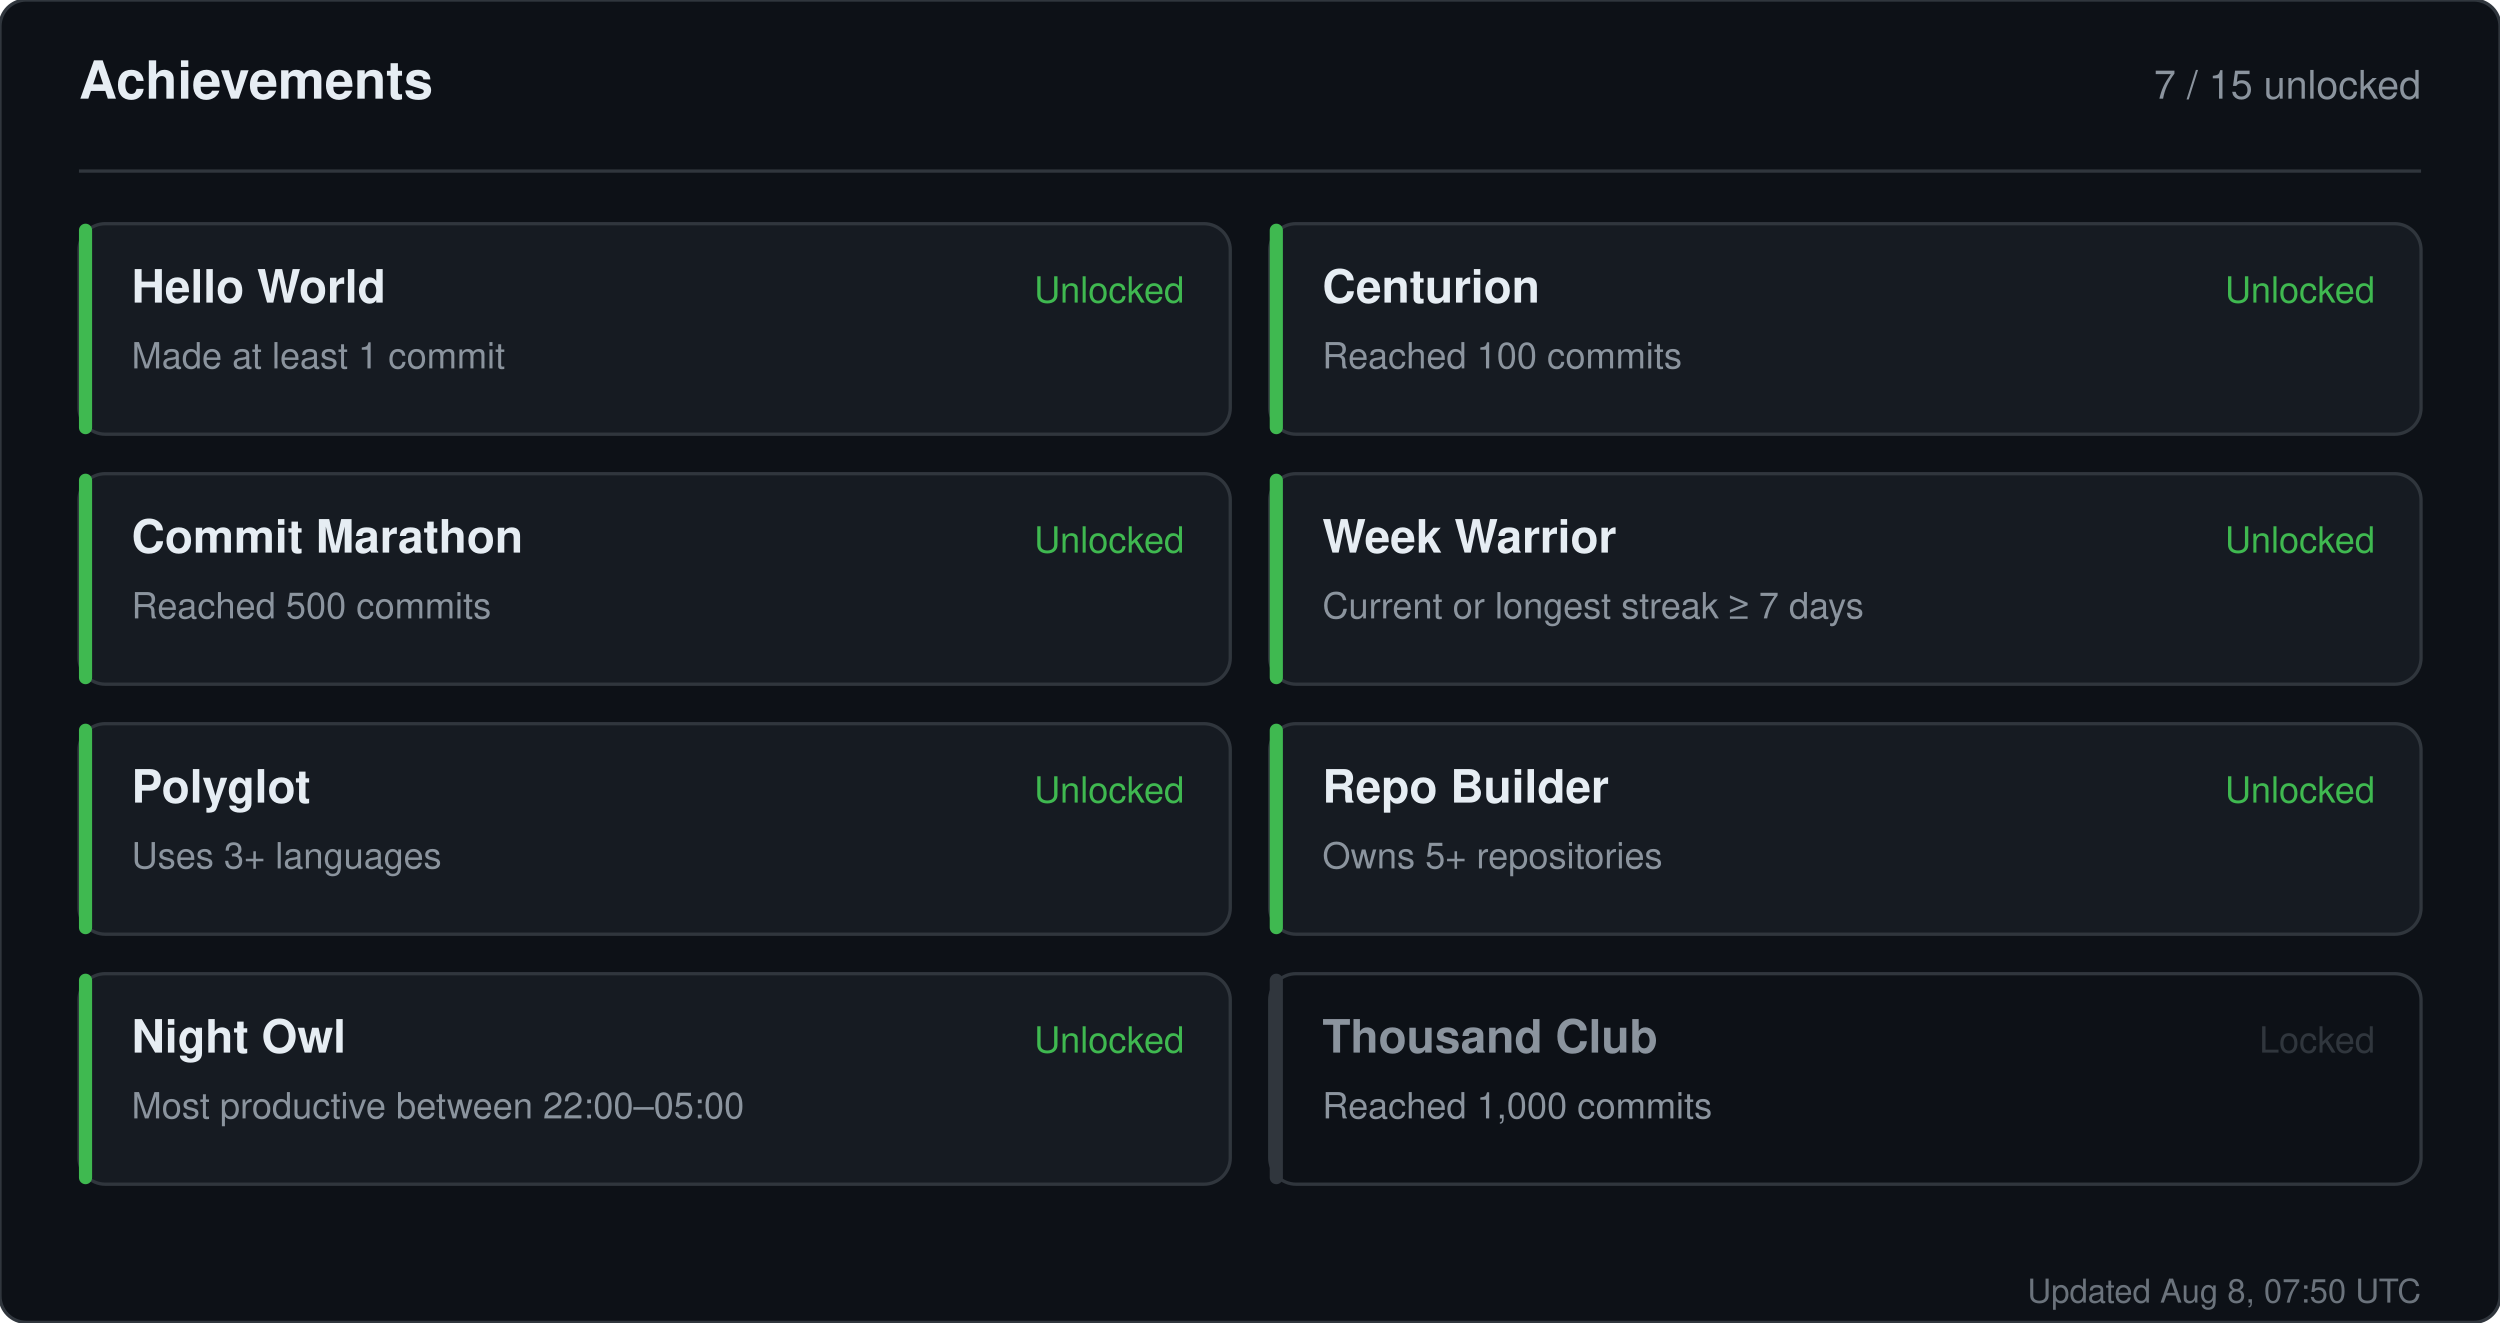
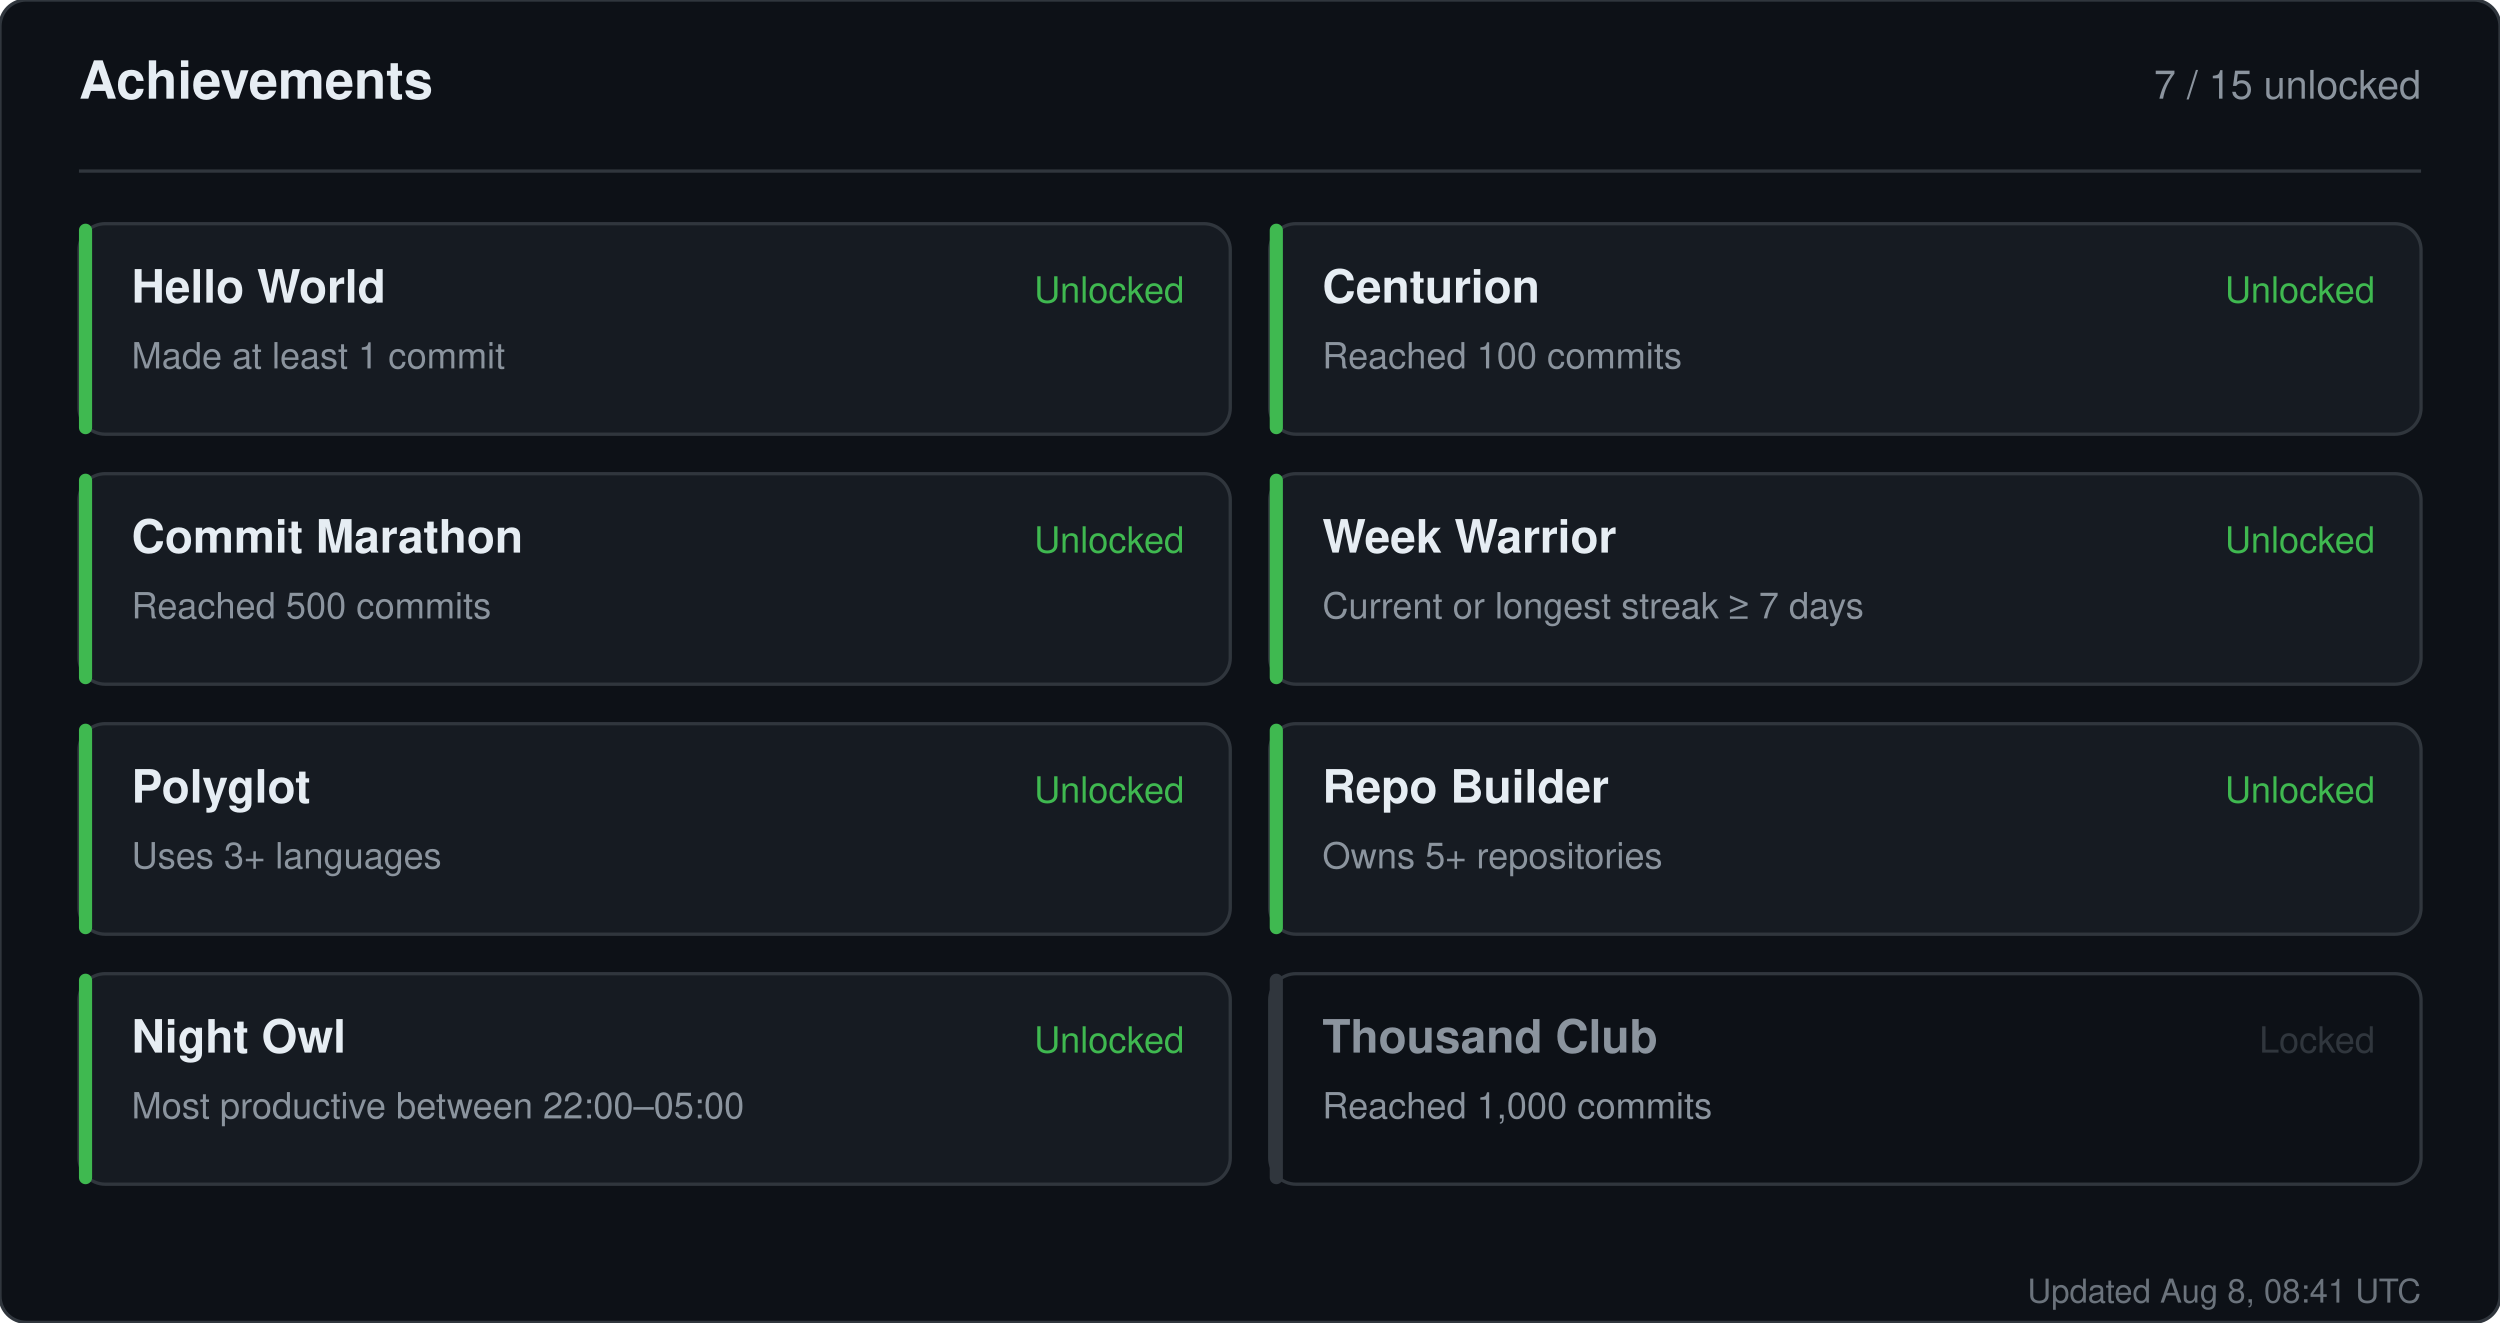
<svg xmlns="http://www.w3.org/2000/svg" width="760" height="402" viewBox="0 0 760 402" role="img" aria-label="Achievements for sandiirawan12">
  <rect width="760" height="402" rx="8" fill="#0d1117" stroke="#30363d" />
  <g font-family="-apple-system, BlinkMacSystemFont, Segoe UI, Helvetica, Arial, sans-serif">
    <text x="24" y="30" fill="#e6edf3" font-size="16" font-weight="700">Achievements</text>
    <text x="736" y="30" fill="#8b949e" font-size="12" text-anchor="end">7 / 15 unlocked</text>
    <line x1="24" y1="52" x2="736" y2="52" stroke="#30363d" />
    <rect x="24" y="68" width="350" height="64" rx="8" fill="#161b22" stroke="#30363d" />
    <rect x="24" y="68" width="4" height="64" rx="2" fill="#3fb950" />
    <text x="40" y="92" fill="#e6edf3" font-size="14" font-weight="700">Hello World</text>
    <text x="40" y="112" fill="#8b949e" font-size="11">Made at least 1 commit</text>
    <text x="360" y="92" fill="#3fb950" font-size="11" text-anchor="end">Unlocked</text>
    <rect x="386" y="68" width="350" height="64" rx="8" fill="#161b22" stroke="#30363d" />
    <rect x="386" y="68" width="4" height="64" rx="2" fill="#3fb950" />
    <text x="402" y="92" fill="#e6edf3" font-size="14" font-weight="700">Centurion</text>
    <text x="402" y="112" fill="#8b949e" font-size="11">Reached 100 commits</text>
    <text x="722" y="92" fill="#3fb950" font-size="11" text-anchor="end">Unlocked</text>
    <rect x="24" y="144" width="350" height="64" rx="8" fill="#161b22" stroke="#30363d" />
    <rect x="24" y="144" width="4" height="64" rx="2" fill="#3fb950" />
    <text x="40" y="168" fill="#e6edf3" font-size="14" font-weight="700">Commit Marathon</text>
    <text x="40" y="188" fill="#8b949e" font-size="11">Reached 500 commits</text>
    <text x="360" y="168" fill="#3fb950" font-size="11" text-anchor="end">Unlocked</text>
    <rect x="386" y="144" width="350" height="64" rx="8" fill="#161b22" stroke="#30363d" />
    <rect x="386" y="144" width="4" height="64" rx="2" fill="#3fb950" />
    <text x="402" y="168" fill="#e6edf3" font-size="14" font-weight="700">Week Warrior</text>
    <text x="402" y="188" fill="#8b949e" font-size="11">Current or longest streak ≥ 7 days</text>
    <text x="722" y="168" fill="#3fb950" font-size="11" text-anchor="end">Unlocked</text>
    <rect x="24" y="220" width="350" height="64" rx="8" fill="#161b22" stroke="#30363d" />
    <rect x="24" y="220" width="4" height="64" rx="2" fill="#3fb950" />
    <text x="40" y="244" fill="#e6edf3" font-size="14" font-weight="700">Polyglot</text>
    <text x="40" y="264" fill="#8b949e" font-size="11">Uses 3+ languages</text>
    <text x="360" y="244" fill="#3fb950" font-size="11" text-anchor="end">Unlocked</text>
    <rect x="386" y="220" width="350" height="64" rx="8" fill="#161b22" stroke="#30363d" />
    <rect x="386" y="220" width="4" height="64" rx="2" fill="#3fb950" />
    <text x="402" y="244" fill="#e6edf3" font-size="14" font-weight="700">Repo Builder</text>
    <text x="402" y="264" fill="#8b949e" font-size="11">Owns 5+ repositories</text>
    <text x="722" y="244" fill="#3fb950" font-size="11" text-anchor="end">Unlocked</text>
    <rect x="24" y="296" width="350" height="64" rx="8" fill="#161b22" stroke="#30363d" />
    <rect x="24" y="296" width="4" height="64" rx="2" fill="#3fb950" />
    <text x="40" y="320" fill="#e6edf3" font-size="14" font-weight="700">Night Owl</text>
    <text x="40" y="340" fill="#8b949e" font-size="11">Most productive between 22:00–05:00</text>
    <text x="360" y="320" fill="#3fb950" font-size="11" text-anchor="end">Unlocked</text>
    <rect x="386" y="296" width="350" height="64" rx="8" fill="#0d1117" stroke="#30363d" />
    <rect x="386" y="296" width="4" height="64" rx="2" fill="#30363d" />
    <text x="402" y="320" fill="#8b949e" font-size="14" font-weight="700">Thousand Club</text>
    <text x="402" y="340" fill="#8b949e" font-size="11">Reached 1,000 commits</text>
    <text x="722" y="320" fill="#30363d" font-size="11" text-anchor="end">Locked</text>
-     <text x="736" y="396" fill="#8b949e" font-size="10" text-anchor="end" opacity="0.75">Updated Aug 8, 07:50 UTC</text>
+     <text x="736" y="396" fill="#8b949e" font-size="10" text-anchor="end" opacity="0.75">Updated Aug 8, 08:41 UTC</text>
  </g>
</svg>
